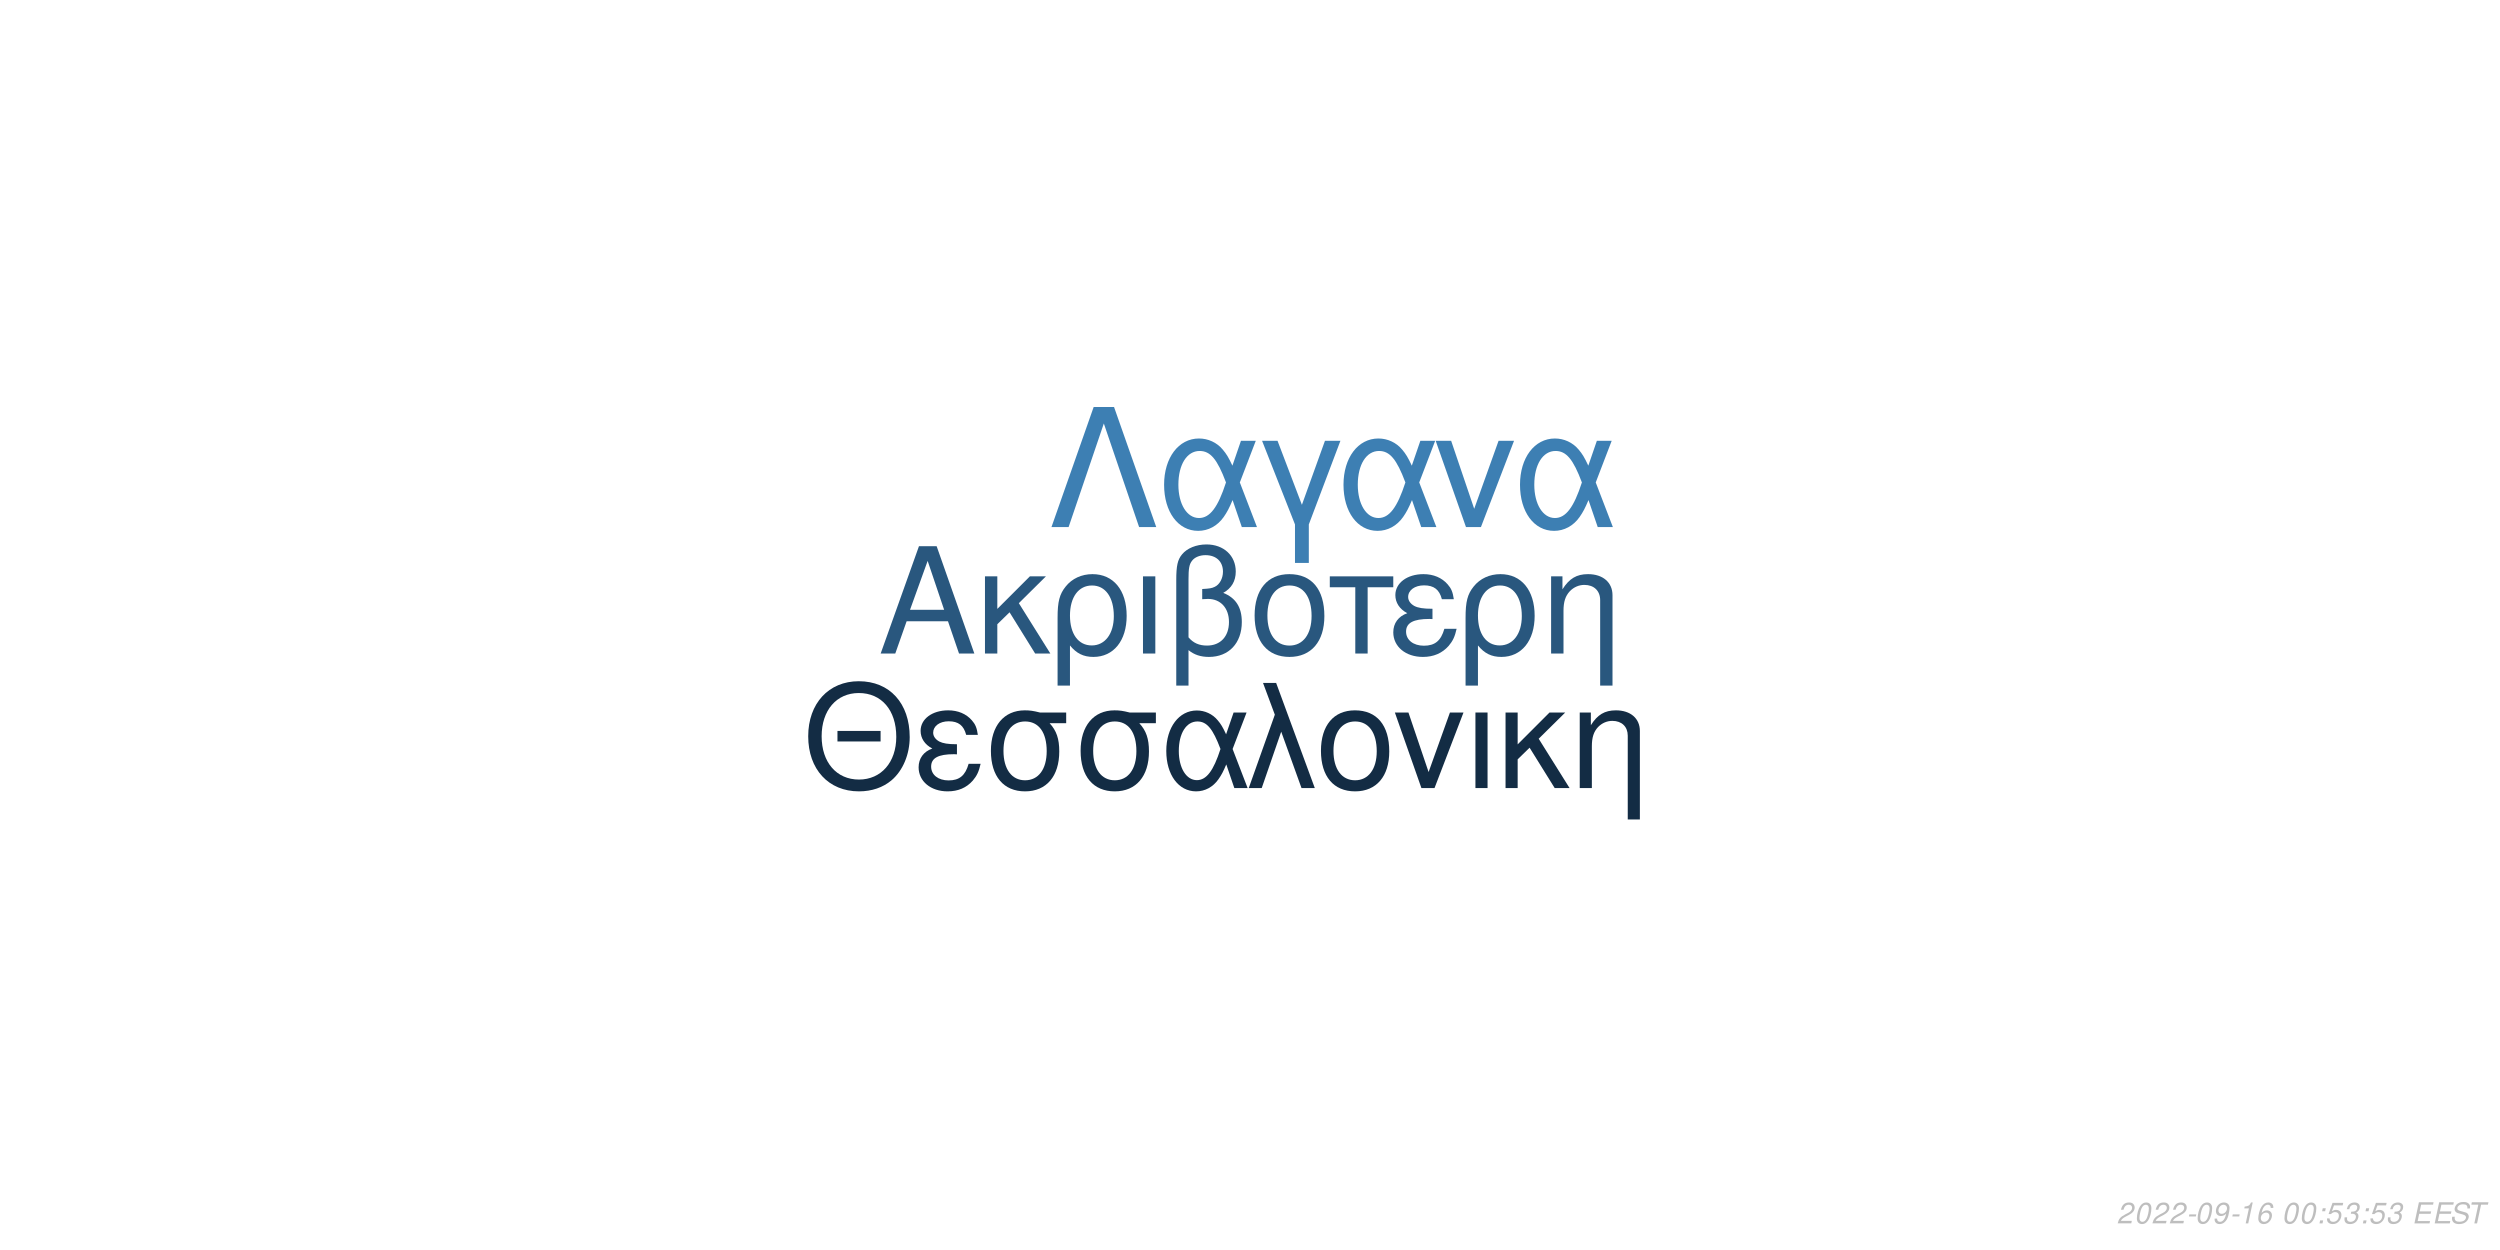
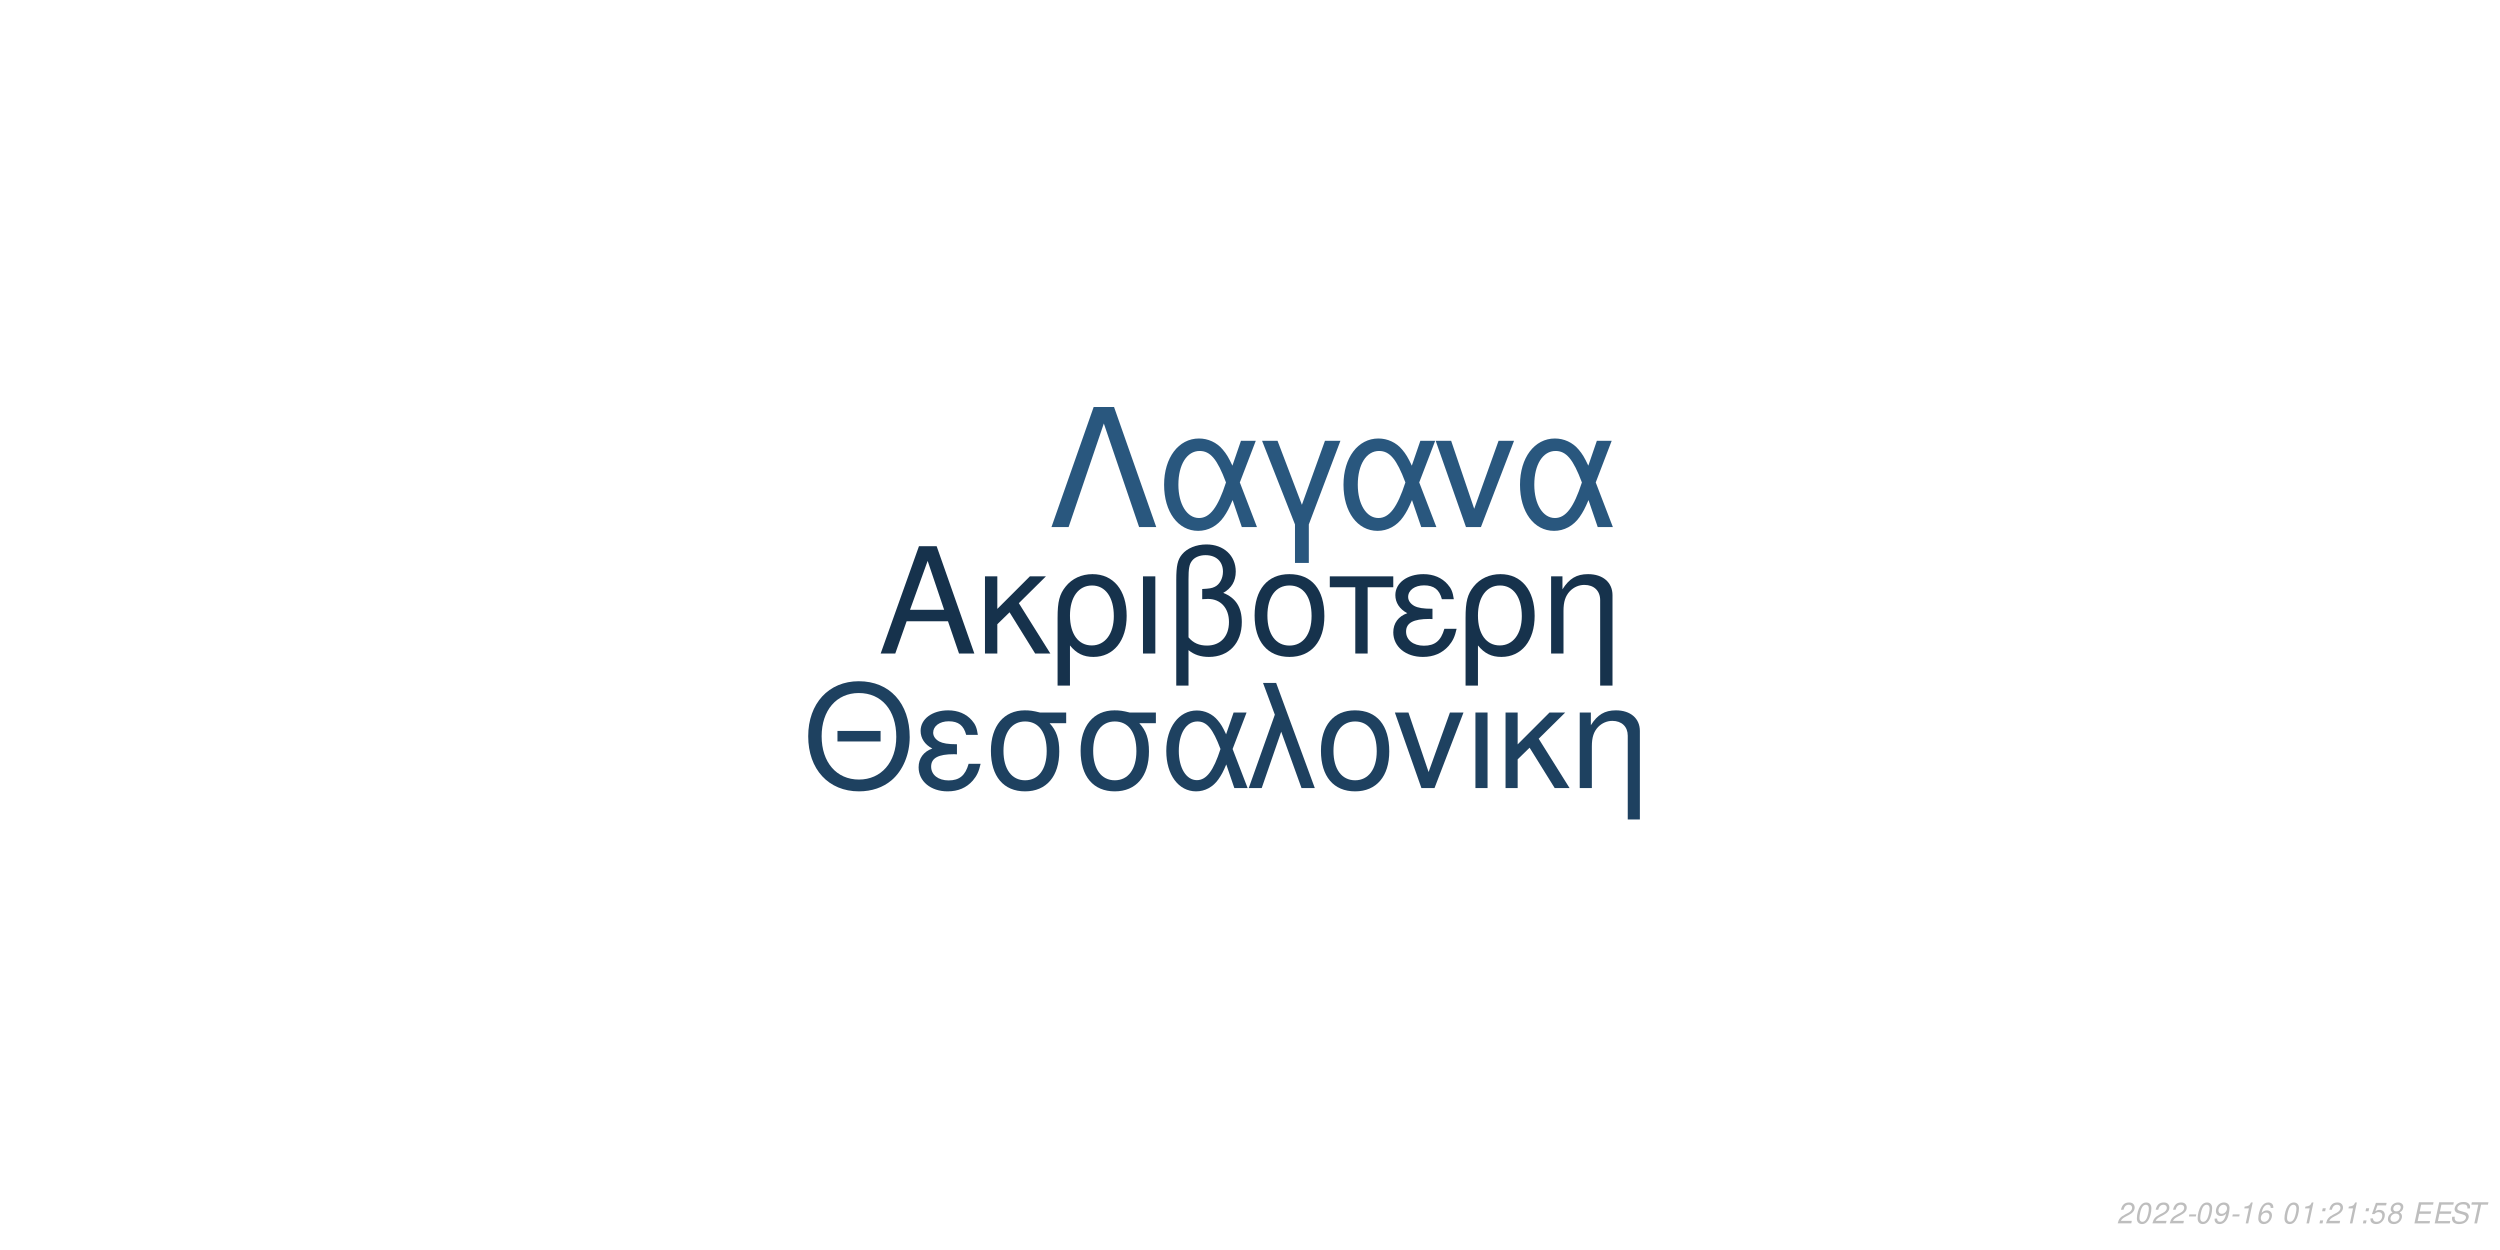
<svg xmlns="http://www.w3.org/2000/svg" xmlns:xlink="http://www.w3.org/1999/xlink" width="864pt" height="432pt" viewBox="0 0 864 432" version="1.1">
  <defs>
    <g>
      <symbol overflow="visible" id="glyph0-0">
        <path style="stroke:none;" d="" />
      </symbol>
      <symbol overflow="visible" id="glyph0-1">
        <path style="stroke:none;" d="M 24.125 -11.141 L 27.938 0 L 33.234 0 L 20.203 -37.094 L 14.094 -37.094 L 0.859 0 L 5.906 0 L 9.828 -11.141 Z M 22.797 -15.109 L 11 -15.109 L 17.094 -32.016 Z M 22.797 -15.109 " />
      </symbol>
      <symbol overflow="visible" id="glyph0-2">
        <path style="stroke:none;" d="M 7.172 -15.422 L 7.172 -26.672 L 2.906 -26.672 L 2.906 0 L 7.172 0 L 7.172 -10.125 L 11.406 -14.25 L 20.25 0 L 25.5 0 L 14.609 -17.406 L 23.969 -26.672 L 18.422 -26.672 Z M 7.172 -15.422 " />
      </symbol>
      <symbol overflow="visible" id="glyph0-3">
        <path style="stroke:none;" d="M 3 11.094 L 7.281 11.094 L 7.281 -2.797 C 9.516 -0.047 11.953 1.172 15.375 1.172 C 22.344 1.172 26.875 -4.422 26.875 -13.031 C 26.875 -21.891 22.297 -27.438 15.062 -27.438 C 11.297 -27.438 7.984 -25.906 5.797 -23.156 C 3.672 -20.516 3 -17.969 3 -12.359 Z M 14.906 -23.516 C 19.547 -23.516 22.438 -19.438 22.438 -12.922 C 22.438 -6.812 19.391 -2.797 14.812 -2.797 C 10.172 -2.797 7.281 -6.766 7.281 -13.125 C 7.281 -19.484 10.234 -23.516 14.906 -23.516 Z M 14.906 -23.516 " />
      </symbol>
      <symbol overflow="visible" id="glyph0-4">
        <path style="stroke:none;" d="M 3.516 0 L 7.781 0 L 7.781 -26.672 L 3.516 -26.672 Z M 3.516 0 " />
      </symbol>
      <symbol overflow="visible" id="glyph0-5">
        <path style="stroke:none;" d="M 4.016 11.094 L 8.25 11.094 L 8.25 -1.172 C 10.172 0.406 12.422 1.172 15.312 1.172 C 22.188 1.172 26.672 -3.609 26.672 -10.891 C 26.672 -15.984 24.578 -19.234 20.25 -20.969 C 23.109 -22.547 24.578 -25.031 24.578 -28.344 C 24.578 -33.844 20.406 -37.703 14.453 -37.703 C 10.938 -37.703 7.734 -36.391 6 -34.25 C 4.484 -32.422 4.016 -30.328 4.016 -25.391 Z M 8.25 -25.656 C 8.25 -29.359 8.5 -30.844 9.469 -32.062 C 10.375 -33.281 12.156 -34 14.094 -34 C 17.812 -34 20.156 -31.812 20.156 -28.297 C 20.156 -25.953 18.984 -23.812 17.297 -23.047 C 16.281 -22.547 15.469 -22.438 12.984 -22.297 L 12.984 -18.781 C 13.734 -18.828 14.344 -18.875 14.969 -18.875 C 19.344 -18.875 22.234 -15.719 22.234 -10.891 C 22.234 -5.906 19.281 -2.75 14.656 -2.75 C 11.953 -2.75 9.922 -3.609 8.25 -5.594 Z M 8.25 -25.656 " />
      </symbol>
      <symbol overflow="visible" id="glyph0-6">
        <path style="stroke:none;" d="M 14.094 -27.438 C 6.562 -27.438 2.094 -22.094 2.094 -13.125 C 2.094 -4.125 6.562 1.172 14.141 1.172 C 21.672 1.172 26.203 -4.172 26.203 -12.922 C 26.203 -22.188 21.828 -27.438 14.094 -27.438 Z M 14.141 -23.516 C 18.938 -23.516 21.781 -19.594 21.781 -12.984 C 21.781 -6.672 18.828 -2.75 14.141 -2.75 C 9.422 -2.75 6.516 -6.672 6.516 -13.125 C 6.516 -19.594 9.422 -23.516 14.141 -23.516 Z M 14.141 -23.516 " />
      </symbol>
      <symbol overflow="visible" id="glyph0-7">
        <path style="stroke:none;" d="M 7.891 0 L 12.156 0 L 12.156 -22.906 L 21.016 -22.906 L 21.016 -26.672 L -0.922 -26.672 L -0.922 -22.906 L 7.891 -22.906 Z M 7.891 0 " />
      </symbol>
      <symbol overflow="visible" id="glyph0-8">
        <path style="stroke:none;" d="M 14.562 -15.469 C 11.344 -15.469 9.562 -15.781 8.297 -16.438 C 6.922 -17.203 6.156 -18.328 6.156 -19.547 C 6.156 -21.891 8.453 -23.562 11.656 -23.562 C 15.062 -23.562 16.953 -22.094 17.812 -18.781 L 21.938 -18.781 C 21.578 -21.266 21.062 -22.5 19.797 -23.922 C 17.812 -26.203 14.906 -27.438 11.453 -27.438 C 5.797 -27.438 1.734 -24.375 1.734 -20.203 C 1.734 -17.609 3.156 -15.375 5.859 -13.938 C 2.797 -12.875 1.016 -10.484 1.016 -7.328 C 1.016 -2.391 5.297 1.172 11.25 1.172 C 14.969 1.172 17.906 -0.109 20.156 -2.641 C 21.578 -4.328 22.297 -5.797 22.906 -8.547 L 18.672 -8.547 C 17.5 -4.422 15.422 -2.703 11.609 -2.703 C 7.938 -2.703 5.438 -4.688 5.438 -7.578 C 5.438 -10.578 7.938 -11.953 13.484 -11.953 C 13.641 -11.953 14.094 -11.953 14.562 -11.906 Z M 14.562 -15.469 " />
      </symbol>
      <symbol overflow="visible" id="glyph0-9">
        <path style="stroke:none;" d="M 3.562 -26.672 L 3.562 0 L 7.844 0 L 7.844 -14.703 C 7.844 -17.906 8.5 -19.891 10.031 -21.531 C 11.406 -22.953 13.188 -23.719 15.062 -23.719 C 18.375 -23.719 20.516 -21.672 20.516 -18.469 L 20.516 11.094 L 24.781 11.094 L 24.781 -20.156 C 24.781 -24.578 21.469 -27.438 16.328 -27.438 C 12.359 -27.438 9.828 -25.906 7.484 -22.188 L 7.484 -26.672 Z M 3.562 -26.672 " />
      </symbol>
      <symbol overflow="visible" id="glyph1-0">
        <path style="stroke:none;" d="" />
      </symbol>
      <symbol overflow="visible" id="glyph1-1">
        <path style="stroke:none;" d="M 26.859 -19.734 L 11.953 -19.734 L 11.953 -16.094 L 26.859 -16.094 Z M 19.328 -36.922 C 8.922 -36.922 1.844 -29.25 1.844 -17.891 C 1.844 -6.484 8.875 1.141 19.391 1.141 C 23.812 1.141 27.703 -0.203 30.641 -2.688 C 34.578 -6.031 36.922 -11.656 36.922 -17.594 C 36.922 -29.297 30 -36.922 19.328 -36.922 Z M 19.328 -32.844 C 27.203 -32.844 32.281 -26.906 32.281 -17.688 C 32.281 -8.922 27.062 -2.938 19.391 -2.938 C 11.609 -2.938 6.484 -8.922 6.484 -17.891 C 6.484 -26.859 11.609 -32.844 19.328 -32.844 Z M 19.328 -32.844 " />
      </symbol>
      <symbol overflow="visible" id="glyph1-2">
        <path style="stroke:none;" d="M 14.25 -15.141 C 11.109 -15.141 9.375 -15.453 8.125 -16.094 C 6.781 -16.844 6.031 -17.938 6.031 -19.141 C 6.031 -21.422 8.266 -23.078 11.406 -23.078 C 14.75 -23.078 16.594 -21.625 17.438 -18.391 L 21.469 -18.391 C 21.125 -20.828 20.625 -22.031 19.391 -23.422 C 17.438 -25.656 14.594 -26.859 11.219 -26.859 C 5.688 -26.859 1.688 -23.875 1.688 -19.781 C 1.688 -17.234 3.094 -15.047 5.734 -13.656 C 2.734 -12.609 1 -10.266 1 -7.172 C 1 -2.344 5.188 1.141 11.016 1.141 C 14.656 1.141 17.547 -0.094 19.734 -2.594 C 21.125 -4.234 21.828 -5.688 22.422 -8.375 L 18.281 -8.375 C 17.141 -4.328 15.094 -2.641 11.359 -2.641 C 7.766 -2.641 5.328 -4.578 5.328 -7.422 C 5.328 -10.359 7.766 -11.703 13.203 -11.703 C 13.359 -11.703 13.797 -11.703 14.25 -11.656 Z M 14.25 -15.141 " />
      </symbol>
      <symbol overflow="visible" id="glyph1-3">
        <path style="stroke:none;" d="M 29 -26.109 L 19.938 -26.109 C 17.594 -26.703 16.438 -26.859 14.703 -26.859 C 7.469 -26.859 2.984 -21.469 2.984 -12.859 C 2.984 -4.031 7.375 1.141 14.797 1.141 C 22.172 1.141 26.609 -4.078 26.609 -12.656 C 26.609 -17.047 25.656 -19.828 23.266 -22.422 L 29 -22.422 Z M 14.797 -23.016 C 19.531 -23.016 22.266 -19.234 22.266 -12.75 C 22.266 -6.531 19.438 -2.688 14.797 -2.688 C 10.172 -2.688 7.328 -6.531 7.328 -12.859 C 7.328 -19.188 10.172 -23.016 14.797 -23.016 Z M 14.797 -23.016 " />
      </symbol>
      <symbol overflow="visible" id="glyph1-4">
        <path style="stroke:none;" d="M 29.344 -26.109 L 24.859 -26.109 L 22.266 -18.578 C 21.125 -21.031 20.484 -22.125 19.328 -23.469 C 17.547 -25.609 14.906 -26.812 12.156 -26.812 C 5.984 -26.812 1.594 -20.984 1.594 -12.812 C 1.594 -4.578 5.828 1.141 11.906 1.141 C 14.953 1.141 17.734 -0.344 19.625 -3.047 C 20.672 -4.531 21.281 -5.688 22.328 -8.172 L 25.109 0 L 29.703 0 L 24.516 -13.5 Z M 20.328 -13.5 C 17.891 -5.922 15.453 -2.734 12.156 -2.734 C 8.516 -2.734 5.922 -6.922 5.922 -12.812 C 5.922 -18.938 8.516 -23.016 12.359 -23.016 C 15.594 -23.016 17.688 -20.531 20.328 -13.5 Z M 20.328 -13.5 " />
      </symbol>
      <symbol overflow="visible" id="glyph1-5">
        <path style="stroke:none;" d="M 1.094 0 L 5.578 0 L 12.312 -19.484 L 19.328 0 L 23.922 0 L 10.562 -36.328 L 6.031 -36.328 L 10.109 -25.359 Z M 1.094 0 " />
      </symbol>
      <symbol overflow="visible" id="glyph1-6">
        <path style="stroke:none;" d="M 13.797 -26.859 C 6.422 -26.859 2.047 -21.625 2.047 -12.859 C 2.047 -4.031 6.422 1.141 13.859 1.141 C 21.234 1.141 25.656 -4.078 25.656 -12.656 C 25.656 -21.719 21.375 -26.859 13.797 -26.859 Z M 13.859 -23.016 C 18.531 -23.016 21.328 -19.188 21.328 -12.703 C 21.328 -6.531 18.438 -2.688 13.859 -2.688 C 9.219 -2.688 6.375 -6.531 6.375 -12.859 C 6.375 -19.188 9.219 -23.016 13.859 -23.016 Z M 13.859 -23.016 " />
      </symbol>
      <symbol overflow="visible" id="glyph1-7">
        <path style="stroke:none;" d="M 14.297 0 L 24.312 -26.109 L 19.625 -26.109 L 12.25 -5.531 L 5.281 -26.109 L 0.594 -26.109 L 9.766 0 Z M 14.297 0 " />
      </symbol>
      <symbol overflow="visible" id="glyph1-8">
        <path style="stroke:none;" d="M 3.438 0 L 7.625 0 L 7.625 -26.109 L 3.438 -26.109 Z M 3.438 0 " />
      </symbol>
      <symbol overflow="visible" id="glyph1-9">
        <path style="stroke:none;" d="M 7.031 -15.094 L 7.031 -26.109 L 2.844 -26.109 L 2.844 0 L 7.031 0 L 7.031 -9.922 L 11.156 -13.953 L 19.828 0 L 24.969 0 L 14.297 -17.047 L 23.469 -26.109 L 18.031 -26.109 Z M 7.031 -15.094 " />
      </symbol>
      <symbol overflow="visible" id="glyph1-10">
        <path style="stroke:none;" d="M 3.484 -26.109 L 3.484 0 L 7.672 0 L 7.672 -14.406 C 7.672 -17.547 8.328 -19.484 9.812 -21.078 C 11.156 -22.469 12.906 -23.219 14.75 -23.219 C 17.984 -23.219 20.078 -21.234 20.078 -18.094 L 20.078 10.859 L 24.266 10.859 L 24.266 -19.734 C 24.266 -24.062 21.031 -26.859 16 -26.859 C 12.109 -26.859 9.609 -25.359 7.328 -21.719 L 7.328 -26.109 Z M 3.484 -26.109 " />
      </symbol>
      <symbol overflow="visible" id="glyph2-0">
        <path style="stroke:none;" d="" />
      </symbol>
      <symbol overflow="visible" id="glyph2-1">
        <path style="stroke:none;" d="M 22.531 -41.484 L 15.484 -41.484 L 0.906 0 L 6.828 0 L 19 -35.797 L 31.188 0 L 37.109 0 Z M 22.531 -41.484 " />
      </symbol>
      <symbol overflow="visible" id="glyph2-2">
        <path style="stroke:none;" d="M 33.516 -29.812 L 28.391 -29.812 L 25.438 -21.219 C 24.125 -24.016 23.391 -25.266 22.078 -26.797 C 20.031 -29.25 17.016 -30.609 13.891 -30.609 C 6.828 -30.609 1.828 -23.953 1.828 -14.625 C 1.828 -5.234 6.656 1.312 13.594 1.312 C 17.078 1.312 20.266 -0.391 22.422 -3.469 C 23.609 -5.172 24.297 -6.484 25.5 -9.328 L 28.688 0 L 33.922 0 L 28 -15.422 Z M 23.219 -15.422 C 20.422 -6.766 17.641 -3.125 13.891 -3.125 C 9.734 -3.125 6.766 -7.906 6.766 -14.625 C 6.766 -21.625 9.734 -26.297 14.109 -26.297 C 17.812 -26.297 20.203 -23.453 23.219 -15.422 Z M 23.219 -15.422 " />
      </symbol>
      <symbol overflow="visible" id="glyph2-3">
        <path style="stroke:none;" d="M 12.062 12.406 L 16.844 12.406 L 16.844 -0.906 L 27.766 -29.812 L 22.422 -29.812 L 14.453 -7.688 L 6.031 -29.812 L 0.688 -29.812 L 12.062 -0.906 Z M 12.062 12.406 " />
      </symbol>
      <symbol overflow="visible" id="glyph2-4">
        <path style="stroke:none;" d="M 16.328 0 L 27.766 -29.812 L 22.422 -29.812 L 14 -6.312 L 6.031 -29.812 L 0.688 -29.812 L 11.156 0 Z M 16.328 0 " />
      </symbol>
      <symbol overflow="visible" id="glyph3-0">
        <path style="stroke:none;" d="" />
      </symbol>
      <symbol overflow="visible" id="glyph3-1">
        <path style="stroke:none;" d="M 5.234 -0.875 L 1.469 -0.875 C 1.641 -1.375 2.203 -1.891 3.109 -2.344 L 4.234 -2.938 C 5.562 -3.625 6.219 -4.469 6.219 -5.484 C 6.219 -5.938 6.062 -6.359 5.797 -6.656 C 5.469 -7.047 4.984 -7.234 4.312 -7.234 C 2.766 -7.234 1.891 -6.453 1.484 -4.734 L 2.375 -4.734 C 2.484 -5.188 2.609 -5.484 2.797 -5.75 C 3.094 -6.203 3.609 -6.453 4.188 -6.453 C 4.891 -6.453 5.344 -6.031 5.344 -5.375 C 5.344 -4.703 4.859 -4.094 4.016 -3.656 L 2.984 -3.125 C 1.234 -2.188 0.797 -1.656 0.344 -0.016 L 5.047 -0.016 Z M 5.234 -0.875 " />
      </symbol>
      <symbol overflow="visible" id="glyph3-2">
        <path style="stroke:none;" d="M 4.203 -7.234 C 3.375 -7.234 2.688 -6.812 2.125 -5.984 C 1.484 -5.047 0.984 -3.188 0.984 -1.734 C 0.984 -1.109 1.172 -0.562 1.484 -0.266 C 1.797 0.047 2.281 0.234 2.766 0.234 C 3.625 0.234 4.281 -0.156 4.859 -1.016 C 5.516 -1.953 6 -3.797 6 -5.266 C 6 -6.5 5.328 -7.234 4.203 -7.234 Z M 4.094 -6.453 C 4.734 -6.453 5.125 -5.984 5.125 -5.156 C 5.125 -4.203 4.781 -2.625 4.406 -1.812 C 3.984 -0.938 3.516 -0.547 2.875 -0.547 C 2.25 -0.547 1.875 -1.031 1.875 -1.828 C 1.875 -2.797 2.203 -4.344 2.594 -5.203 C 2.984 -6.047 3.453 -6.453 4.094 -6.453 Z M 4.094 -6.453 " />
      </symbol>
      <symbol overflow="visible" id="glyph3-3">
        <path style="stroke:none;" d="M 3.516 -3.125 L 1.125 -3.125 L 0.969 -2.406 L 3.359 -2.406 Z M 3.516 -3.125 " />
      </symbol>
      <symbol overflow="visible" id="glyph3-4">
        <path style="stroke:none;" d="M 0.844 -1.656 C 0.844 -1.547 0.844 -1.438 0.844 -1.375 C 0.844 -0.406 1.531 0.234 2.578 0.234 C 3.203 0.234 3.766 0.016 4.297 -0.438 C 4.938 -1 5.312 -1.656 5.594 -2.719 C 5.844 -3.672 6.016 -4.766 6.016 -5.375 C 6.016 -5.844 5.844 -6.328 5.547 -6.656 C 5.203 -7.031 4.703 -7.234 4.062 -7.234 C 2.516 -7.234 1.297 -5.938 1.297 -4.266 C 1.297 -3.203 1.984 -2.547 3.047 -2.547 C 3.484 -2.547 3.953 -2.672 4.281 -2.891 C 4.406 -2.984 4.547 -3.078 4.828 -3.344 C 4.438 -1.484 3.703 -0.547 2.703 -0.547 C 2.109 -0.547 1.719 -0.938 1.719 -1.547 L 1.719 -1.656 Z M 3.953 -6.453 C 4.625 -6.453 5.141 -5.953 5.141 -5.281 C 5.141 -4.188 4.312 -3.312 3.297 -3.312 C 2.594 -3.312 2.172 -3.734 2.172 -4.453 C 2.172 -5.562 2.984 -6.453 3.953 -6.453 Z M 3.953 -6.453 " />
      </symbol>
      <symbol overflow="visible" id="glyph3-5">
        <path style="stroke:none;" d="M 3.703 -5.188 L 2.594 0 L 3.469 0 L 5.016 -7.234 L 4.438 -7.234 C 3.906 -6.156 3.688 -6.016 2.234 -5.812 L 2.109 -5.188 Z M 3.703 -5.188 " />
      </symbol>
      <symbol overflow="visible" id="glyph3-6">
        <path style="stroke:none;" d="M 6.125 -5.344 L 6.141 -5.625 C 6.141 -6.609 5.453 -7.234 4.391 -7.234 C 3.438 -7.234 2.641 -6.719 2.016 -5.703 C 1.422 -4.781 0.938 -2.953 0.938 -1.688 C 0.938 -0.516 1.688 0.234 2.859 0.234 C 3.703 0.234 4.438 -0.156 5 -0.875 C 5.406 -1.422 5.672 -2.156 5.672 -2.766 C 5.672 -3.812 4.969 -4.5 3.906 -4.5 C 3.234 -4.5 2.672 -4.234 2.094 -3.625 C 2.406 -5.375 3.234 -6.453 4.25 -6.453 C 4.703 -6.453 5.062 -6.234 5.172 -5.844 C 5.203 -5.719 5.234 -5.578 5.25 -5.344 Z M 3.656 -3.734 C 4.344 -3.734 4.797 -3.281 4.797 -2.625 C 4.797 -1.469 3.984 -0.547 2.984 -0.547 C 2.297 -0.547 1.812 -1.047 1.812 -1.766 C 1.812 -2.859 2.625 -3.734 3.656 -3.734 Z M 3.656 -3.734 " />
      </symbol>
      <symbol overflow="visible" id="glyph3-7">
        <path style="stroke:none;" d="" />
      </symbol>
      <symbol overflow="visible" id="glyph3-8">
        <path style="stroke:none;" d="M 2.359 -1.031 L 1.312 -1.031 L 1.094 0 L 2.141 0 Z M 3.266 -5.234 L 2.219 -5.234 L 2 -4.203 L 3.047 -4.203 Z M 3.266 -5.234 " />
      </symbol>
      <symbol overflow="visible" id="glyph3-9">
        <path style="stroke:none;" d="M 6.297 -7.094 L 2.594 -7.094 L 1.234 -3.234 L 2.047 -3.234 C 2.656 -3.766 2.938 -3.906 3.531 -3.906 C 4.328 -3.906 4.797 -3.453 4.797 -2.688 C 4.797 -1.438 3.969 -0.547 2.828 -0.547 C 2.031 -0.547 1.609 -0.938 1.578 -1.734 L 0.703 -1.734 L 0.703 -1.516 C 0.703 -0.938 0.844 -0.547 1.188 -0.266 C 1.562 0.062 2.078 0.234 2.703 0.234 C 3.656 0.234 4.391 -0.156 4.984 -0.922 C 5.422 -1.5 5.672 -2.234 5.672 -2.953 C 5.672 -4 4.938 -4.672 3.812 -4.672 C 3.328 -4.672 2.906 -4.547 2.406 -4.234 L 3.109 -6.219 L 6.109 -6.219 Z M 6.297 -7.094 " />
      </symbol>
      <symbol overflow="visible" id="glyph3-10">
-         <path style="stroke:none;" d="M 2.922 -3.312 C 3.125 -3.344 3.234 -3.344 3.375 -3.344 C 4.203 -3.344 4.688 -3 4.688 -2.406 C 4.688 -1.312 3.906 -0.547 2.781 -0.547 C 2.047 -0.547 1.594 -0.938 1.594 -1.562 C 1.594 -1.719 1.609 -1.844 1.656 -2.094 L 0.766 -2.094 C 0.734 -1.797 0.719 -1.641 0.719 -1.469 C 0.719 -0.375 1.406 0.234 2.641 0.234 C 3.547 0.234 4.297 -0.078 4.812 -0.656 C 5.266 -1.156 5.562 -1.875 5.562 -2.547 C 5.562 -3.125 5.344 -3.453 4.797 -3.734 C 5.641 -4.234 6.016 -4.844 6.016 -5.734 C 6.016 -6.656 5.312 -7.234 4.203 -7.234 C 3.375 -7.234 2.672 -6.938 2.188 -6.375 C 1.891 -6.031 1.703 -5.641 1.516 -4.906 L 2.391 -4.906 C 2.5 -5.359 2.594 -5.594 2.734 -5.812 C 3.047 -6.234 3.516 -6.453 4.078 -6.453 C 4.734 -6.453 5.141 -6.125 5.141 -5.578 C 5.141 -5.188 5.016 -4.797 4.797 -4.547 C 4.516 -4.234 4 -4.062 3.266 -4.062 L 3.078 -4.062 Z M 2.922 -3.312 " />
+         <path style="stroke:none;" d="M 4.766 -3.797 C 5.078 -3.969 5.234 -4.078 5.438 -4.234 C 5.812 -4.594 6.062 -5.172 6.062 -5.734 C 6.062 -6.625 5.344 -7.234 4.266 -7.234 C 2.812 -7.234 1.703 -6.219 1.703 -4.875 C 1.703 -4.406 1.875 -4.125 2.359 -3.812 C 1.297 -3.312 0.75 -2.516 0.75 -1.469 C 0.75 -0.438 1.547 0.234 2.812 0.234 C 3.656 0.234 4.359 -0.094 4.938 -0.734 C 5.359 -1.234 5.609 -1.859 5.609 -2.438 C 5.609 -3.047 5.312 -3.516 4.766 -3.797 Z M 4.109 -6.453 C 4.797 -6.453 5.188 -6.125 5.188 -5.578 C 5.188 -5.266 5.062 -4.922 4.859 -4.672 C 4.562 -4.312 4.188 -4.156 3.656 -4.156 C 2.984 -4.156 2.594 -4.453 2.594 -4.984 C 2.594 -5.859 3.203 -6.453 4.109 -6.453 Z M 3.453 -3.406 C 4.234 -3.406 4.734 -2.984 4.734 -2.312 C 4.734 -1.312 3.922 -0.547 2.875 -0.547 C 2.125 -0.547 1.625 -0.969 1.625 -1.625 C 1.625 -2.609 2.438 -3.406 3.453 -3.406 Z M 3.453 -3.406 " />
      </symbol>
      <symbol overflow="visible" id="glyph3-11">
        <path style="stroke:none;" d="M 2.547 -3.312 L 6.5 -3.312 L 6.688 -4.141 L 2.719 -4.141 L 3.219 -6.469 L 7.344 -6.469 L 7.516 -7.297 L 2.453 -7.297 L 0.906 0 L 6.125 0 L 6.297 -0.812 L 2.016 -0.812 Z M 2.547 -3.312 " />
      </symbol>
      <symbol overflow="visible" id="glyph3-12">
        <path style="stroke:none;" d="M 7.062 -5.156 C 7.125 -5.438 7.141 -5.562 7.141 -5.703 C 7.141 -6.156 6.938 -6.594 6.594 -6.891 C 6.188 -7.25 5.656 -7.406 4.875 -7.406 C 3.844 -7.406 3.047 -7.125 2.5 -6.562 C 2.094 -6.141 1.781 -5.438 1.781 -4.922 C 1.781 -4.297 2.219 -3.766 2.891 -3.562 L 4.594 -3.094 C 5.406 -2.859 5.734 -2.578 5.734 -2.094 C 5.734 -1.781 5.547 -1.406 5.266 -1.141 C 4.844 -0.766 4.266 -0.578 3.453 -0.578 C 2.328 -0.578 1.812 -0.984 1.812 -1.906 C 1.812 -2.047 1.812 -2.125 1.844 -2.312 L 0.984 -2.312 C 0.906 -2.062 0.891 -1.906 0.891 -1.688 C 0.891 -0.484 1.797 0.234 3.297 0.234 C 4.359 0.234 5.234 -0.062 5.812 -0.609 C 6.344 -1.078 6.688 -1.797 6.688 -2.375 C 6.688 -2.641 6.609 -2.906 6.453 -3.156 C 6.234 -3.5 5.938 -3.703 5.469 -3.828 L 3.75 -4.312 C 2.984 -4.547 2.734 -4.734 2.734 -5.188 C 2.734 -5.547 2.875 -5.844 3.188 -6.109 C 3.547 -6.438 4.031 -6.594 4.703 -6.594 C 5.266 -6.594 5.688 -6.484 5.906 -6.297 C 6.094 -6.125 6.219 -5.797 6.219 -5.516 C 6.219 -5.422 6.203 -5.344 6.188 -5.156 Z M 7.062 -5.156 " />
      </symbol>
      <symbol overflow="visible" id="glyph3-13">
        <path style="stroke:none;" d="M 4.938 -6.469 L 7.312 -6.469 L 7.484 -7.297 L 1.75 -7.297 L 1.578 -6.469 L 3.984 -6.469 L 2.609 0 L 3.547 0 Z M 4.938 -6.469 " />
      </symbol>
    </g>
  </defs>
  <g id="surface1">
    <rect x="0" y="0" width="864" height="432" style="fill:rgb(100%,100%,100%);fill-opacity:1;stroke:none;" />
-     <g style="fill:rgb(16.078%,34.118%,49.412%);fill-opacity:1;">
+     <g style="fill:rgb(8.627%,19.608%,29.804%);fill-opacity:1;">
      <use xlink:href="#glyph0-1" x="303.5" y="225.861" />
      <use xlink:href="#glyph0-2" x="337.5" y="225.861" />
      <use xlink:href="#glyph0-3" x="362.5" y="225.861" />
      <use xlink:href="#glyph0-4" x="391.5" y="225.861" />
      <use xlink:href="#glyph0-5" x="402.5" y="225.861" />
      <use xlink:href="#glyph0-6" x="431.5" y="225.861" />
      <use xlink:href="#glyph0-7" x="460.5" y="225.861" />
      <use xlink:href="#glyph0-8" x="480.5" y="225.861" />
      <use xlink:href="#glyph0-3" x="503.5" y="225.861" />
      <use xlink:href="#glyph0-9" x="532.5" y="225.861" />
    </g>
-     <g style="fill:rgb(7.451%,17.255%,26.667%);fill-opacity:1;">
+     <g style="fill:rgb(11.765%,25.49%,37.647%);fill-opacity:1;">
      <use xlink:href="#glyph1-1" x="277.473" y="272.354" />
      <use xlink:href="#glyph1-2" x="316.473" y="272.354" />
      <use xlink:href="#glyph1-3" x="339.473" y="272.354" />
      <use xlink:href="#glyph1-3" x="370.473" y="272.354" />
      <use xlink:href="#glyph1-4" x="401.473" y="272.354" />
      <use xlink:href="#glyph1-5" x="430.473" y="272.354" />
      <use xlink:href="#glyph1-6" x="454.473" y="272.354" />
      <use xlink:href="#glyph1-7" x="481.473" y="272.354" />
      <use xlink:href="#glyph1-8" x="506.473" y="272.354" />
      <use xlink:href="#glyph1-9" x="517.473" y="272.354" />
      <use xlink:href="#glyph1-10" x="542.473" y="272.354" />
    </g>
-     <g style="fill:rgb(23.922%,49.804%,70.196%);fill-opacity:1;">
+     <g style="fill:rgb(16.078%,34.118%,49.412%);fill-opacity:1;">
      <use xlink:href="#glyph2-1" x="362.484" y="182.152" />
      <use xlink:href="#glyph2-2" x="400.484" y="182.152" />
      <use xlink:href="#glyph2-3" x="435.484" y="182.152" />
      <use xlink:href="#glyph2-2" x="462.484" y="182.152" />
      <use xlink:href="#glyph2-4" x="495.484" y="182.152" />
      <use xlink:href="#glyph2-2" x="523.484" y="182.152" />
    </g>
    <g style="fill:rgb(74.51%,74.51%,74.51%);fill-opacity:1;">
      <use xlink:href="#glyph3-1" x="731.52" y="422.81" />
      <use xlink:href="#glyph3-2" x="737.52" y="422.81" />
      <use xlink:href="#glyph3-1" x="743.52" y="422.81" />
      <use xlink:href="#glyph3-1" x="749.52" y="422.81" />
      <use xlink:href="#glyph3-3" x="755.52" y="422.81" />
      <use xlink:href="#glyph3-2" x="758.52" y="422.81" />
      <use xlink:href="#glyph3-4" x="764.52" y="422.81" />
      <use xlink:href="#glyph3-3" x="770.52" y="422.81" />
      <use xlink:href="#glyph3-5" x="773.52" y="422.81" />
      <use xlink:href="#glyph3-6" x="779.52" y="422.81" />
      <use xlink:href="#glyph3-7" x="785.52" y="422.81" />
      <use xlink:href="#glyph3-2" x="788.52" y="422.81" />
-       <use xlink:href="#glyph3-2" x="794.52" y="422.81" />
+       <use xlink:href="#glyph3-5" x="794.52" y="422.81" />
      <use xlink:href="#glyph3-8" x="800.52" y="422.81" />
-       <use xlink:href="#glyph3-9" x="803.52" y="422.81" />
-       <use xlink:href="#glyph3-10" x="809.52" y="422.81" />
+       <use xlink:href="#glyph3-1" x="803.52" y="422.81" />
+       <use xlink:href="#glyph3-5" x="809.52" y="422.81" />
      <use xlink:href="#glyph3-8" x="815.52" y="422.81" />
      <use xlink:href="#glyph3-9" x="818.52" y="422.81" />
      <use xlink:href="#glyph3-10" x="824.52" y="422.81" />
      <use xlink:href="#glyph3-7" x="830.52" y="422.81" />
      <use xlink:href="#glyph3-11" x="833.52" y="422.81" />
      <use xlink:href="#glyph3-11" x="840.52" y="422.81" />
      <use xlink:href="#glyph3-12" x="846.52" y="422.81" />
      <use xlink:href="#glyph3-13" x="852.52" y="422.81" />
    </g>
  </g>
</svg>
